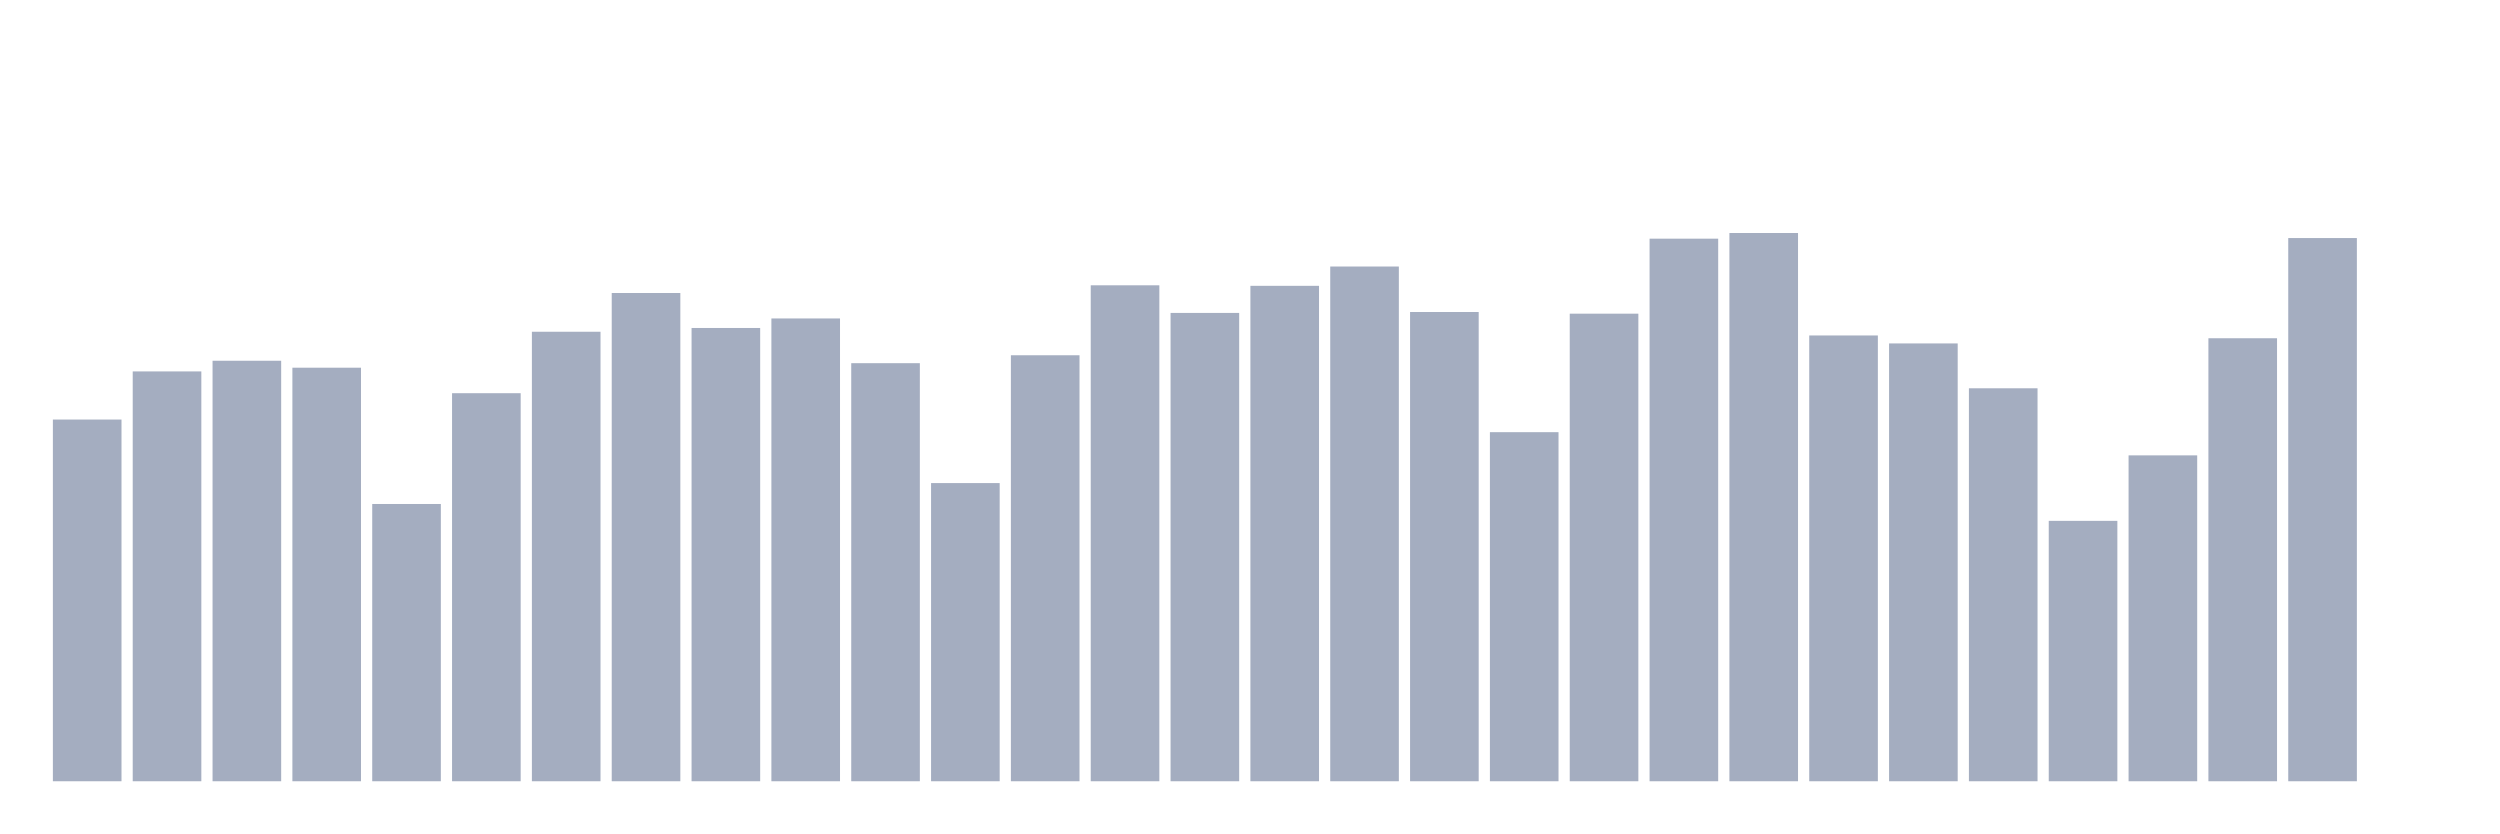
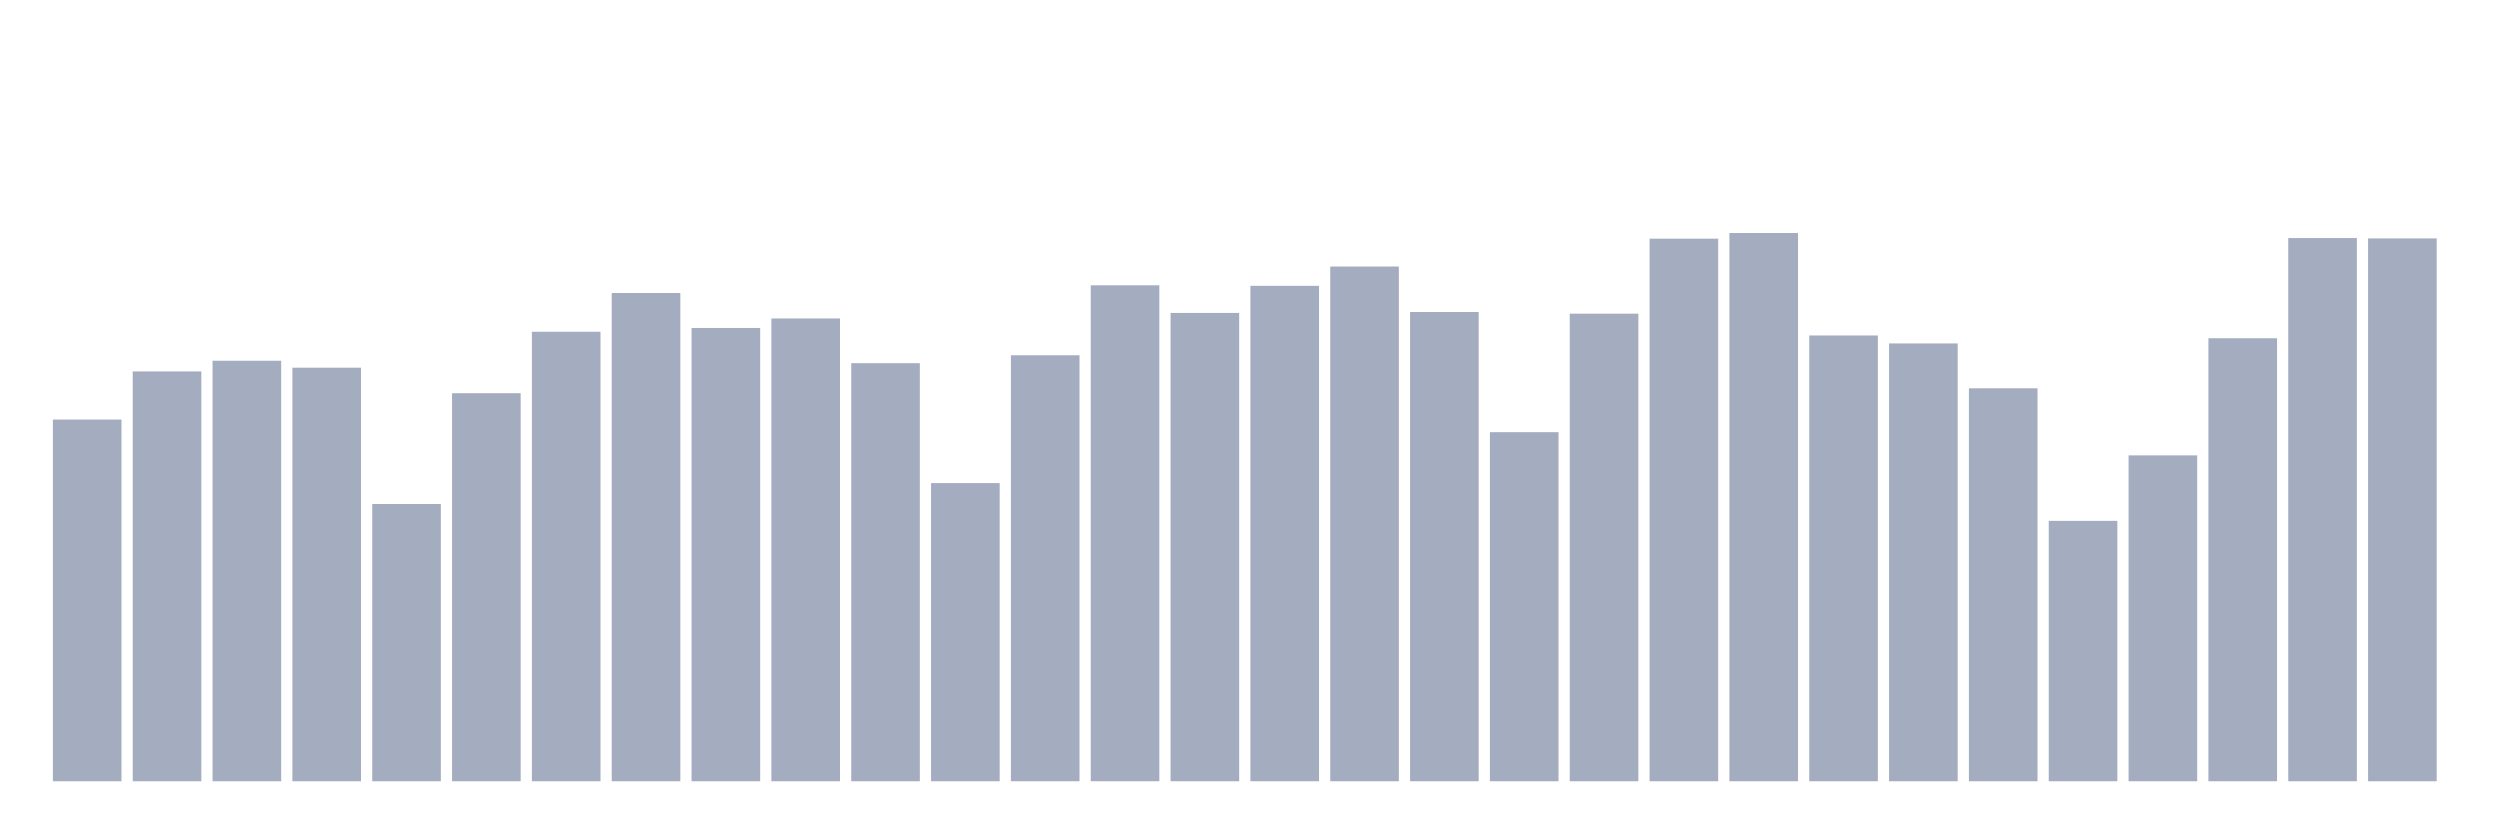
<svg xmlns="http://www.w3.org/2000/svg" viewBox="0 0 480 160">
  <g transform="translate(10,10)">
    <rect class="bar" x="0.153" width="13.175" y="70.553" height="69.447" fill="rgb(164,173,192)" />
    <rect class="bar" x="15.482" width="13.175" y="61.312" height="78.688" fill="rgb(164,173,192)" />
    <rect class="bar" x="30.81" width="13.175" y="59.263" height="80.737" fill="rgb(164,173,192)" />
    <rect class="bar" x="46.138" width="13.175" y="60.598" height="79.402" fill="rgb(164,173,192)" />
    <rect class="bar" x="61.466" width="13.175" y="86.765" height="53.235" fill="rgb(164,173,192)" />
    <rect class="bar" x="76.794" width="13.175" y="65.495" height="74.505" fill="rgb(164,173,192)" />
    <rect class="bar" x="92.123" width="13.175" y="53.695" height="86.305" fill="rgb(164,173,192)" />
    <rect class="bar" x="107.451" width="13.175" y="46.256" height="93.744" fill="rgb(164,173,192)" />
    <rect class="bar" x="122.779" width="13.175" y="52.972" height="87.028" fill="rgb(164,173,192)" />
    <rect class="bar" x="138.107" width="13.175" y="51.144" height="88.856" fill="rgb(164,173,192)" />
    <rect class="bar" x="153.436" width="13.175" y="59.731" height="80.269" fill="rgb(164,173,192)" />
    <rect class="bar" x="168.764" width="13.175" y="82.752" height="57.248" fill="rgb(164,173,192)" />
    <rect class="bar" x="184.092" width="13.175" y="58.209" height="81.791" fill="rgb(164,173,192)" />
    <rect class="bar" x="199.42" width="13.175" y="44.777" height="95.223" fill="rgb(164,173,192)" />
    <rect class="bar" x="214.748" width="13.175" y="50.082" height="89.918" fill="rgb(164,173,192)" />
    <rect class="bar" x="230.077" width="13.175" y="44.879" height="95.121" fill="rgb(164,173,192)" />
    <rect class="bar" x="245.405" width="13.175" y="41.172" height="98.828" fill="rgb(164,173,192)" />
    <rect class="bar" x="260.733" width="13.175" y="49.903" height="90.097" fill="rgb(164,173,192)" />
    <rect class="bar" x="276.061" width="13.175" y="72.976" height="67.024" fill="rgb(164,173,192)" />
    <rect class="bar" x="291.39" width="13.175" y="50.226" height="89.774" fill="rgb(164,173,192)" />
    <rect class="bar" x="306.718" width="13.175" y="35.825" height="104.175" fill="rgb(164,173,192)" />
    <rect class="bar" x="322.046" width="13.175" y="34.737" height="105.263" fill="rgb(164,173,192)" />
    <rect class="bar" x="337.374" width="13.175" y="54.409" height="85.591" fill="rgb(164,173,192)" />
    <rect class="bar" x="352.702" width="13.175" y="55.939" height="84.061" fill="rgb(164,173,192)" />
    <rect class="bar" x="368.031" width="13.175" y="64.551" height="75.449" fill="rgb(164,173,192)" />
    <rect class="bar" x="383.359" width="13.175" y="90.004" height="49.996" fill="rgb(164,173,192)" />
    <rect class="bar" x="398.687" width="13.175" y="77.43" height="62.57" fill="rgb(164,173,192)" />
    <rect class="bar" x="414.015" width="13.175" y="54.944" height="85.056" fill="rgb(164,173,192)" />
    <rect class="bar" x="429.344" width="13.175" y="35.706" height="104.294" fill="rgb(164,173,192)" />
-     <rect class="bar" x="444.672" width="13.175" y="140" height="0" fill="rgb(164,173,192)" />
+     <rect class="bar" x="444.672" width="13.175" y="35.774" height="104.226" fill="rgb(164,173,192)" />
  </g>
</svg>
